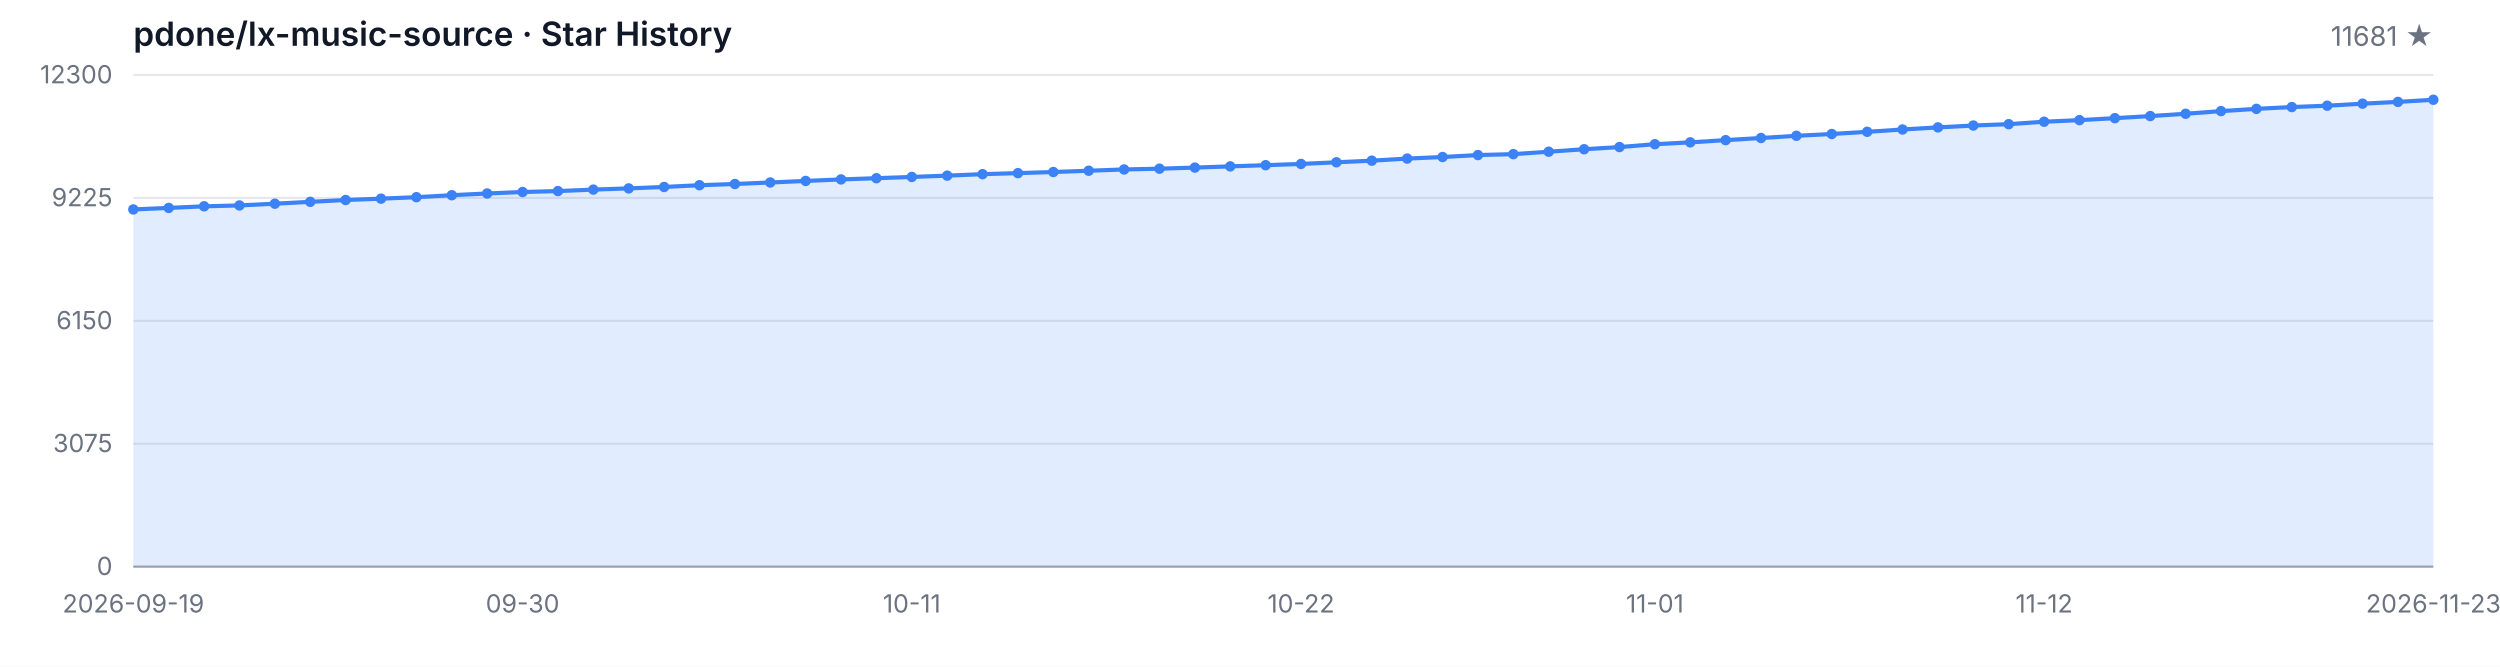
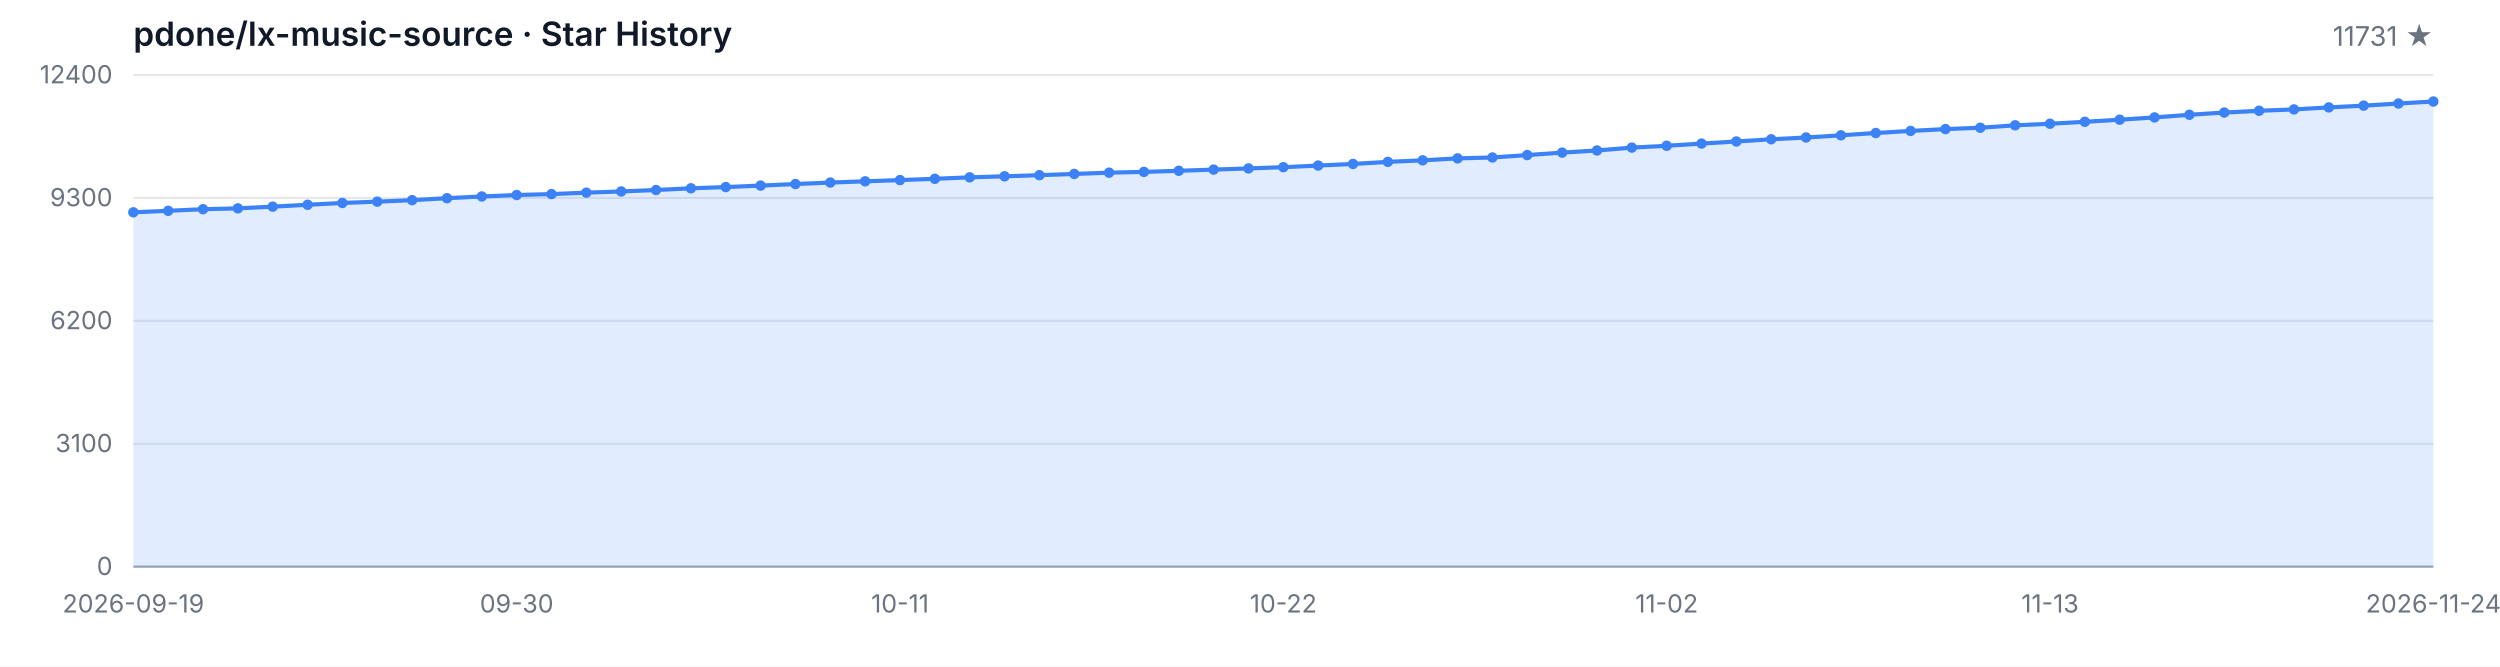
<svg xmlns="http://www.w3.org/2000/svg" width="1200" height="320" viewBox="0 0 1200 320" role="img" aria-label="Star History">
  <style>
  .bg { fill: #ffffff; }
  .grid { stroke: #e5e7eb; stroke-width: 1; }
  .axis { stroke: #9ca3af; stroke-width: 1; }
  .area { fill: rgba(59, 130, 246, 0.15); }
  .line { fill: none; stroke: #3b82f6; stroke-width: 2; stroke-linejoin: round; stroke-linecap: round; }
  .dot { fill: #3b82f6; }
  .tlabel { fill: #6b7280; font-family: -apple-system, BlinkMacSystemFont, 'Segoe UI', sans-serif; font-size: 12px; }
  .title { fill: #111827; font-family: -apple-system, BlinkMacSystemFont, 'Segoe UI', sans-serif; font-size: 16px; font-weight: 600; }
  .subtitle { fill: #6b7280; font-family: -apple-system, BlinkMacSystemFont, 'Segoe UI', sans-serif; font-size: 13px; }
  @media (prefers-color-scheme: dark) {
    .bg { fill: #0d1117; }
    .grid { stroke: #21262d; }
    .axis { stroke: #484f58; }
    .area { fill: rgba(58, 132, 255, 0.18); }
    .line { stroke: #58a6ff; }
    .dot { fill: #58a6ff; }
    .tlabel { fill: #8b949e; }
    .title { fill: #c9d1d9; }
    .subtitle { fill: #8b949e; }
  }
</style>
  <rect class="bg" width="1200" height="320" />
  <text class="title" x="64" y="22">pdone/lx-music-source · Star History</text>
-   <text class="subtitle" x="1168" y="22" text-anchor="end">11681 ★</text>
+   <text class="subtitle" x="1168" y="22" text-anchor="end">11731 ★</text>
  <line class="grid" x1="64" y1="272.00" x2="1168" y2="272.00" />
  <line class="grid" x1="64" y1="213.00" x2="1168" y2="213.00" />
  <line class="grid" x1="64" y1="154.00" x2="1168" y2="154.00" />
  <line class="grid" x1="64" y1="95.00" x2="1168" y2="95.00" />
  <line class="grid" x1="64" y1="36.00" x2="1168" y2="36.00" />
  <text class="tlabel" x="54" y="276.00" text-anchor="end">0</text>
-   <text class="tlabel" x="54" y="217.00" text-anchor="end">3075</text>
-   <text class="tlabel" x="54" y="158.00" text-anchor="end">6150</text>
-   <text class="tlabel" x="54" y="99.00" text-anchor="end">9225</text>
-   <text class="tlabel" x="54" y="40.00" text-anchor="end">12300</text>
+   <text class="tlabel" x="54" y="217.00" text-anchor="end">3100</text>
+   <text class="tlabel" x="54" y="158.00" text-anchor="end">6200</text>
+   <text class="tlabel" x="54" y="99.00" text-anchor="end">9300</text>
+   <text class="tlabel" x="54" y="40.00" text-anchor="end">12400</text>
  <line class="axis" x1="64" y1="272" x2="1168" y2="272" />
-   <path class="area" d="M 64.00 272.00 L 64.00 100.53 L 80.98 99.80 L 97.97 99.03 L 114.95 98.61 L 131.94 97.78 L 148.92 96.88 L 165.91 96.00 L 182.89 95.36 L 199.88 94.65 L 216.86 93.70 L 233.85 92.87 L 250.83 92.16 L 267.82 91.72 L 284.80 91.01 L 301.78 90.43 L 318.77 89.74 L 335.75 88.90 L 352.74 88.32 L 369.72 87.59 L 386.71 86.85 L 403.69 86.12 L 420.68 85.54 L 437.66 84.93 L 454.65 84.31 L 471.63 83.60 L 488.62 83.10 L 505.60 82.57 L 522.58 81.95 L 539.57 81.34 L 556.55 80.97 L 573.54 80.44 L 590.52 79.86 L 607.51 79.29 L 624.49 78.69 L 641.48 77.90 L 658.46 77.12 L 675.45 76.12 L 692.43 75.37 L 709.42 74.43 L 726.40 73.99 L 743.38 72.82 L 760.37 71.63 L 777.35 70.59 L 794.34 69.21 L 811.32 68.33 L 828.31 67.26 L 845.29 66.24 L 862.28 65.18 L 879.26 64.32 L 896.25 63.26 L 913.23 62.15 L 930.22 61.15 L 947.20 60.25 L 964.18 59.60 L 981.17 58.43 L 998.15 57.66 L 1015.14 56.72 L 1032.12 55.71 L 1049.11 54.61 L 1066.09 53.33 L 1083.08 52.25 L 1100.06 51.39 L 1117.05 50.74 L 1134.03 49.76 L 1151.02 48.91 L 1168.00 47.88 L 1168.00 272.00 Z" />
-   <path class="line" d="M 64.00 100.53 L 80.98 99.80 L 97.97 99.03 L 114.95 98.61 L 131.94 97.78 L 148.92 96.88 L 165.91 96.00 L 182.89 95.36 L 199.88 94.65 L 216.86 93.70 L 233.85 92.87 L 250.83 92.16 L 267.82 91.72 L 284.80 91.01 L 301.78 90.43 L 318.77 89.74 L 335.75 88.90 L 352.74 88.32 L 369.72 87.59 L 386.71 86.85 L 403.69 86.12 L 420.68 85.54 L 437.66 84.93 L 454.65 84.31 L 471.63 83.60 L 488.62 83.10 L 505.60 82.57 L 522.58 81.95 L 539.57 81.34 L 556.55 80.97 L 573.54 80.44 L 590.52 79.86 L 607.51 79.29 L 624.49 78.69 L 641.48 77.90 L 658.46 77.12 L 675.45 76.12 L 692.43 75.37 L 709.42 74.43 L 726.40 73.99 L 743.38 72.82 L 760.37 71.63 L 777.35 70.59 L 794.34 69.21 L 811.32 68.33 L 828.31 67.26 L 845.29 66.24 L 862.28 65.18 L 879.26 64.32 L 896.25 63.26 L 913.23 62.15 L 930.22 61.15 L 947.20 60.25 L 964.18 59.60 L 981.17 58.43 L 998.15 57.66 L 1015.14 56.72 L 1032.12 55.71 L 1049.11 54.61 L 1066.09 53.33 L 1083.08 52.25 L 1100.06 51.39 L 1117.05 50.74 L 1134.03 49.76 L 1151.02 48.91 L 1168.00 47.88" />
-   <circle class="dot" cx="64.00" cy="100.53" r="2.5" />
-   <circle class="dot" cx="80.98" cy="99.80" r="2.5" />
-   <circle class="dot" cx="97.97" cy="99.03" r="2.5" />
-   <circle class="dot" cx="114.95" cy="98.61" r="2.5" />
-   <circle class="dot" cx="131.94" cy="97.78" r="2.5" />
-   <circle class="dot" cx="148.92" cy="96.88" r="2.5" />
-   <circle class="dot" cx="165.91" cy="96.00" r="2.5" />
-   <circle class="dot" cx="182.89" cy="95.36" r="2.5" />
-   <circle class="dot" cx="199.88" cy="94.65" r="2.5" />
-   <circle class="dot" cx="216.86" cy="93.70" r="2.5" />
-   <circle class="dot" cx="233.85" cy="92.87" r="2.5" />
-   <circle class="dot" cx="250.83" cy="92.16" r="2.5" />
-   <circle class="dot" cx="267.82" cy="91.72" r="2.5" />
-   <circle class="dot" cx="284.80" cy="91.01" r="2.5" />
-   <circle class="dot" cx="301.78" cy="90.43" r="2.5" />
-   <circle class="dot" cx="318.77" cy="89.74" r="2.5" />
-   <circle class="dot" cx="335.75" cy="88.90" r="2.5" />
-   <circle class="dot" cx="352.74" cy="88.32" r="2.5" />
-   <circle class="dot" cx="369.72" cy="87.59" r="2.5" />
-   <circle class="dot" cx="386.71" cy="86.85" r="2.5" />
-   <circle class="dot" cx="403.69" cy="86.12" r="2.5" />
-   <circle class="dot" cx="420.68" cy="85.54" r="2.5" />
-   <circle class="dot" cx="437.66" cy="84.93" r="2.5" />
-   <circle class="dot" cx="454.65" cy="84.31" r="2.5" />
-   <circle class="dot" cx="471.63" cy="83.60" r="2.5" />
-   <circle class="dot" cx="488.62" cy="83.10" r="2.5" />
-   <circle class="dot" cx="505.60" cy="82.57" r="2.5" />
-   <circle class="dot" cx="522.58" cy="81.95" r="2.5" />
-   <circle class="dot" cx="539.57" cy="81.34" r="2.5" />
-   <circle class="dot" cx="556.55" cy="80.97" r="2.5" />
-   <circle class="dot" cx="573.54" cy="80.44" r="2.5" />
-   <circle class="dot" cx="590.52" cy="79.86" r="2.5" />
-   <circle class="dot" cx="607.51" cy="79.29" r="2.5" />
-   <circle class="dot" cx="624.49" cy="78.69" r="2.5" />
-   <circle class="dot" cx="641.48" cy="77.90" r="2.5" />
-   <circle class="dot" cx="658.46" cy="77.12" r="2.5" />
-   <circle class="dot" cx="675.45" cy="76.12" r="2.5" />
-   <circle class="dot" cx="692.43" cy="75.37" r="2.5" />
-   <circle class="dot" cx="709.42" cy="74.43" r="2.5" />
-   <circle class="dot" cx="726.40" cy="73.99" r="2.5" />
-   <circle class="dot" cx="743.38" cy="72.82" r="2.5" />
-   <circle class="dot" cx="760.37" cy="71.63" r="2.5" />
-   <circle class="dot" cx="777.35" cy="70.59" r="2.5" />
-   <circle class="dot" cx="794.34" cy="69.21" r="2.5" />
-   <circle class="dot" cx="811.32" cy="68.33" r="2.5" />
-   <circle class="dot" cx="828.31" cy="67.26" r="2.5" />
-   <circle class="dot" cx="845.29" cy="66.24" r="2.5" />
-   <circle class="dot" cx="862.28" cy="65.18" r="2.5" />
-   <circle class="dot" cx="879.26" cy="64.32" r="2.5" />
-   <circle class="dot" cx="896.25" cy="63.26" r="2.5" />
-   <circle class="dot" cx="913.23" cy="62.15" r="2.5" />
-   <circle class="dot" cx="930.22" cy="61.15" r="2.5" />
-   <circle class="dot" cx="947.20" cy="60.25" r="2.5" />
-   <circle class="dot" cx="964.18" cy="59.60" r="2.5" />
-   <circle class="dot" cx="981.17" cy="58.43" r="2.5" />
-   <circle class="dot" cx="998.15" cy="57.66" r="2.5" />
-   <circle class="dot" cx="1015.14" cy="56.72" r="2.5" />
-   <circle class="dot" cx="1032.12" cy="55.71" r="2.5" />
-   <circle class="dot" cx="1049.11" cy="54.61" r="2.5" />
-   <circle class="dot" cx="1066.09" cy="53.33" r="2.5" />
-   <circle class="dot" cx="1083.08" cy="52.25" r="2.5" />
-   <circle class="dot" cx="1100.06" cy="51.39" r="2.5" />
-   <circle class="dot" cx="1117.05" cy="50.74" r="2.5" />
-   <circle class="dot" cx="1134.03" cy="49.76" r="2.5" />
-   <circle class="dot" cx="1151.02" cy="48.91" r="2.5" />
-   <circle class="dot" cx="1168.00" cy="47.88" r="2.5" />
+   <path class="area" d="M 64.00 272.00 L 64.00 101.91 L 80.73 101.19 L 97.45 100.42 L 114.18 100.01 L 130.91 99.19 L 147.64 98.29 L 164.36 97.42 L 181.09 96.79 L 197.82 96.08 L 214.55 95.13 L 231.27 94.31 L 248.00 93.61 L 264.73 93.17 L 281.45 92.47 L 298.18 91.90 L 314.91 91.21 L 331.64 90.38 L 348.36 89.80 L 365.09 89.08 L 381.82 88.34 L 398.55 87.62 L 415.27 87.04 L 432.00 86.44 L 448.73 85.83 L 465.45 85.12 L 482.18 84.63 L 498.91 84.09 L 515.64 83.49 L 532.36 82.88 L 549.09 82.51 L 565.82 81.98 L 582.55 81.41 L 599.27 80.84 L 616.00 80.25 L 632.73 79.47 L 649.45 78.69 L 666.18 77.70 L 682.91 76.96 L 699.64 76.02 L 716.36 75.59 L 733.09 74.43 L 749.82 73.25 L 766.55 72.22 L 783.27 70.85 L 800.00 69.97 L 816.73 68.91 L 833.45 67.90 L 850.18 66.85 L 866.91 65.99 L 883.64 64.95 L 900.36 63.84 L 917.09 62.85 L 933.82 61.96 L 950.55 61.31 L 967.27 60.15 L 984.00 59.39 L 1000.73 58.46 L 1017.45 57.45 L 1034.18 56.36 L 1050.91 55.09 L 1067.64 54.02 L 1084.36 53.17 L 1101.09 52.52 L 1117.82 51.55 L 1134.55 50.71 L 1151.27 49.68 L 1168.00 48.73 L 1168.00 272.00 Z" />
+   <path class="line" d="M 64.00 101.91 L 80.73 101.19 L 97.45 100.42 L 114.18 100.01 L 130.91 99.19 L 147.64 98.29 L 164.36 97.42 L 181.09 96.79 L 197.82 96.08 L 214.55 95.13 L 231.27 94.31 L 248.00 93.61 L 264.73 93.17 L 281.45 92.47 L 298.18 91.90 L 314.91 91.21 L 331.64 90.38 L 348.36 89.80 L 365.09 89.08 L 381.82 88.34 L 398.55 87.62 L 415.27 87.04 L 432.00 86.44 L 448.73 85.83 L 465.45 85.12 L 482.18 84.63 L 498.91 84.09 L 515.64 83.49 L 532.36 82.88 L 549.09 82.51 L 565.82 81.98 L 582.55 81.41 L 599.27 80.84 L 616.00 80.25 L 632.73 79.47 L 649.45 78.69 L 666.18 77.70 L 682.91 76.96 L 699.64 76.02 L 716.36 75.59 L 733.09 74.43 L 749.82 73.25 L 766.55 72.22 L 783.27 70.85 L 800.00 69.97 L 816.73 68.91 L 833.45 67.90 L 850.18 66.85 L 866.91 65.99 L 883.64 64.95 L 900.36 63.84 L 917.09 62.85 L 933.82 61.96 L 950.55 61.31 L 967.27 60.15 L 984.00 59.39 L 1000.73 58.46 L 1017.45 57.45 L 1034.18 56.36 L 1050.91 55.09 L 1067.64 54.02 L 1084.36 53.17 L 1101.09 52.52 L 1117.82 51.55 L 1134.55 50.71 L 1151.27 49.68 L 1168.00 48.73" />
+   <circle class="dot" cx="64.00" cy="101.91" r="2.5" />
+   <circle class="dot" cx="80.73" cy="101.19" r="2.5" />
+   <circle class="dot" cx="97.45" cy="100.42" r="2.5" />
+   <circle class="dot" cx="114.18" cy="100.01" r="2.5" />
+   <circle class="dot" cx="130.91" cy="99.19" r="2.5" />
+   <circle class="dot" cx="147.64" cy="98.29" r="2.5" />
+   <circle class="dot" cx="164.36" cy="97.42" r="2.5" />
+   <circle class="dot" cx="181.09" cy="96.79" r="2.5" />
+   <circle class="dot" cx="197.82" cy="96.08" r="2.5" />
+   <circle class="dot" cx="214.55" cy="95.13" r="2.5" />
+   <circle class="dot" cx="231.27" cy="94.31" r="2.5" />
+   <circle class="dot" cx="248.00" cy="93.61" r="2.5" />
+   <circle class="dot" cx="264.73" cy="93.17" r="2.5" />
+   <circle class="dot" cx="281.45" cy="92.47" r="2.5" />
+   <circle class="dot" cx="298.18" cy="91.90" r="2.5" />
+   <circle class="dot" cx="314.91" cy="91.21" r="2.5" />
+   <circle class="dot" cx="331.64" cy="90.38" r="2.5" />
+   <circle class="dot" cx="348.36" cy="89.80" r="2.5" />
+   <circle class="dot" cx="365.09" cy="89.08" r="2.5" />
+   <circle class="dot" cx="381.82" cy="88.34" r="2.5" />
+   <circle class="dot" cx="398.55" cy="87.62" r="2.5" />
+   <circle class="dot" cx="415.27" cy="87.04" r="2.5" />
+   <circle class="dot" cx="432.00" cy="86.44" r="2.5" />
+   <circle class="dot" cx="448.73" cy="85.83" r="2.5" />
+   <circle class="dot" cx="465.45" cy="85.12" r="2.5" />
+   <circle class="dot" cx="482.18" cy="84.63" r="2.5" />
+   <circle class="dot" cx="498.91" cy="84.09" r="2.5" />
+   <circle class="dot" cx="515.64" cy="83.49" r="2.5" />
+   <circle class="dot" cx="532.36" cy="82.88" r="2.5" />
+   <circle class="dot" cx="549.09" cy="82.51" r="2.5" />
+   <circle class="dot" cx="565.82" cy="81.98" r="2.5" />
+   <circle class="dot" cx="582.55" cy="81.41" r="2.5" />
+   <circle class="dot" cx="599.27" cy="80.84" r="2.5" />
+   <circle class="dot" cx="616.00" cy="80.25" r="2.5" />
+   <circle class="dot" cx="632.73" cy="79.47" r="2.5" />
+   <circle class="dot" cx="649.45" cy="78.69" r="2.5" />
+   <circle class="dot" cx="666.18" cy="77.70" r="2.5" />
+   <circle class="dot" cx="682.91" cy="76.96" r="2.5" />
+   <circle class="dot" cx="699.64" cy="76.02" r="2.5" />
+   <circle class="dot" cx="716.36" cy="75.59" r="2.5" />
+   <circle class="dot" cx="733.09" cy="74.43" r="2.5" />
+   <circle class="dot" cx="749.82" cy="73.25" r="2.5" />
+   <circle class="dot" cx="766.55" cy="72.22" r="2.5" />
+   <circle class="dot" cx="783.27" cy="70.85" r="2.5" />
+   <circle class="dot" cx="800.00" cy="69.97" r="2.5" />
+   <circle class="dot" cx="816.73" cy="68.91" r="2.5" />
+   <circle class="dot" cx="833.45" cy="67.90" r="2.5" />
+   <circle class="dot" cx="850.18" cy="66.85" r="2.5" />
+   <circle class="dot" cx="866.91" cy="65.99" r="2.5" />
+   <circle class="dot" cx="883.64" cy="64.95" r="2.5" />
+   <circle class="dot" cx="900.36" cy="63.84" r="2.5" />
+   <circle class="dot" cx="917.09" cy="62.85" r="2.5" />
+   <circle class="dot" cx="933.82" cy="61.96" r="2.5" />
+   <circle class="dot" cx="950.55" cy="61.31" r="2.5" />
+   <circle class="dot" cx="967.27" cy="60.15" r="2.5" />
+   <circle class="dot" cx="984.00" cy="59.39" r="2.5" />
+   <circle class="dot" cx="1000.73" cy="58.46" r="2.5" />
+   <circle class="dot" cx="1017.45" cy="57.45" r="2.5" />
+   <circle class="dot" cx="1034.18" cy="56.36" r="2.5" />
+   <circle class="dot" cx="1050.91" cy="55.09" r="2.5" />
+   <circle class="dot" cx="1067.64" cy="54.02" r="2.5" />
+   <circle class="dot" cx="1084.36" cy="53.17" r="2.5" />
+   <circle class="dot" cx="1101.09" cy="52.52" r="2.5" />
+   <circle class="dot" cx="1117.82" cy="51.55" r="2.5" />
+   <circle class="dot" cx="1134.55" cy="50.71" r="2.5" />
+   <circle class="dot" cx="1151.27" cy="49.68" r="2.5" />
+   <circle class="dot" cx="1168.00" cy="48.73" r="2.5" />
  <text class="tlabel" x="64.00" y="294" text-anchor="middle">2026-09-19</text>
-   <text class="tlabel" x="250.83" y="294" text-anchor="middle">09-30</text>
-   <text class="tlabel" x="437.66" y="294" text-anchor="middle">10-11</text>
-   <text class="tlabel" x="624.49" y="294" text-anchor="middle">10-22</text>
-   <text class="tlabel" x="794.34" y="294" text-anchor="middle">11-01</text>
-   <text class="tlabel" x="981.17" y="294" text-anchor="middle">11-12</text>
-   <text class="tlabel" x="1168.00" y="294" text-anchor="middle">2026-11-23</text>
+   <text class="tlabel" x="248.00" y="294" text-anchor="middle">09-30</text>
+   <text class="tlabel" x="432.00" y="294" text-anchor="middle">10-11</text>
+   <text class="tlabel" x="616.00" y="294" text-anchor="middle">10-22</text>
+   <text class="tlabel" x="800.00" y="294" text-anchor="middle">11-02</text>
+   <text class="tlabel" x="984.00" y="294" text-anchor="middle">11-13</text>
+   <text class="tlabel" x="1168.00" y="294" text-anchor="middle">2026-11-24</text>
</svg>
